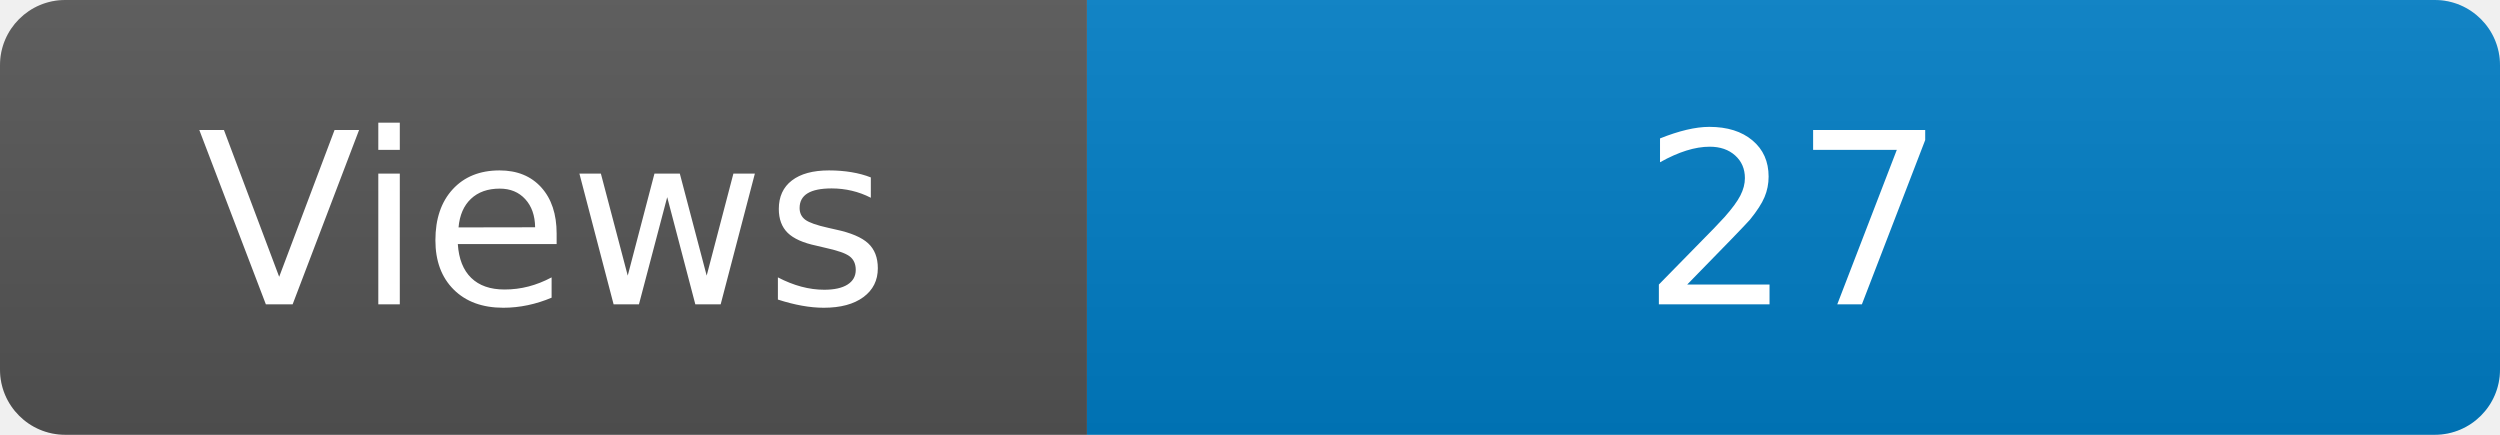
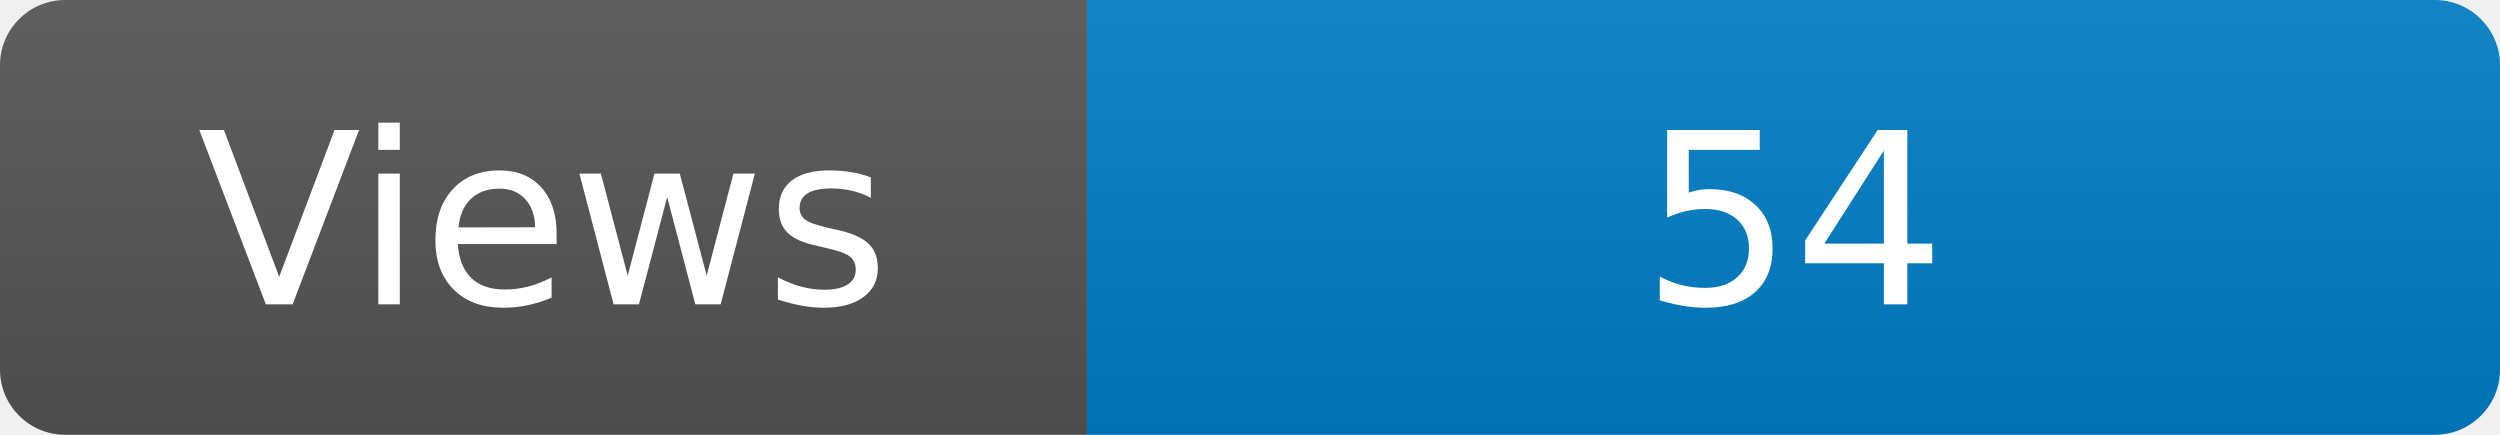
<svg xmlns="http://www.w3.org/2000/svg" width="115" height="20" role="img" aria-label="Maintained?: yes">
  <linearGradient id="s" x2="0" y2="100%">
    <stop offset="0" stop-color="#bbb" stop-opacity=".1" />
    <stop offset="1" stop-opacity=".1" />
  </linearGradient>
  <clipPath id="r">
    <rect width="115" height="20" rx="3" fill="#fff" />
  </clipPath>
  <g clip-path="url(#r)">
    <rect width="50" height="20" fill="#555" />
    <rect x="50" width="160" height="20" fill="#007ec6" />
    <rect width="115" height="20" fill="url(#s)" />
  </g>
  <g fill="#fff" text-anchor="middle" font-family="Verdana,Geneva,DejaVu Sans,sans-serif" font-size="110">
    <text x="250" y="140" transform="scale(.1)" fill="#fff">Views</text>
-     <text x="825" y="140" transform="scale(.1)" fill="#fff">27</text>
+     <text x="825" y="140" transform="scale(.1)" fill="#fff">54</text>
  </g>
</svg>
